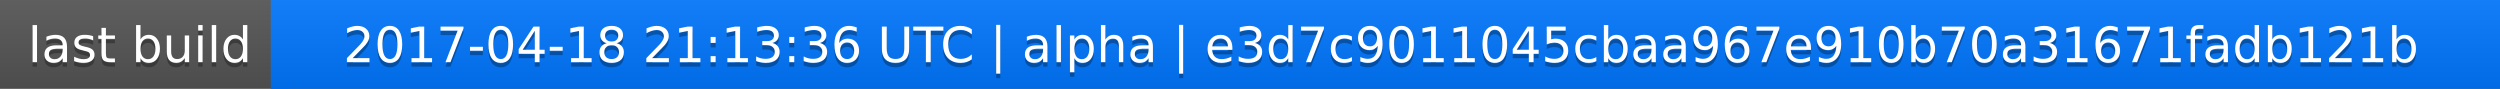
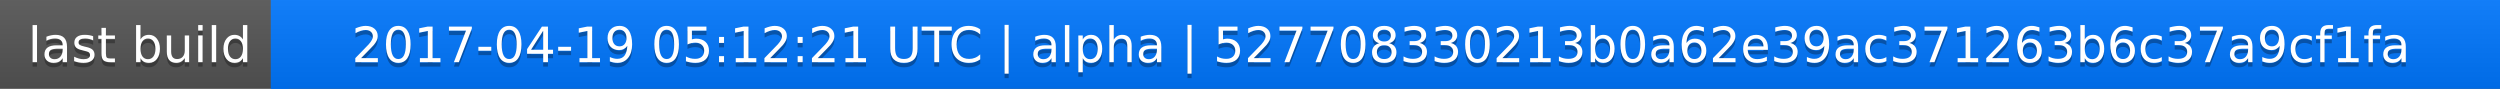
<svg xmlns="http://www.w3.org/2000/svg" width="563" height="20">
  <linearGradient id="a" x2="0" y2="100%">
    <stop offset="0" stop-color="#bbb" stop-opacity=".1" />
    <stop offset="1" stop-opacity=".1" />
  </linearGradient>
  <rect rx="0" width="563" height="20" fill="#555" />
  <rect rx="0" x="61" width="502" height="20" fill="#07f" />
  <path fill="#07f" d="M61 0h4v20h-4z" />
  <rect rx="0" width="563" height="20" fill="url(#a)" />
  <g fill="#fff" text-anchor="middle" font-family="DejaVu Sans,Verdana,Geneva,sans-serif" font-size="11">
    <text x="31.5" y="15" fill="#010101" fill-opacity=".3">last build</text>
    <text x="31.5" y="14">last build</text>
-     <text x="311" y="15" fill="#010101" fill-opacity=".3">2017-04-18 21:13:36 UTC | alpha | e3d7c9011045cbaa967e910b70a31671fadb121b</text>
-     <text x="311" y="14">2017-04-18 21:13:36 UTC | alpha | e3d7c9011045cbaa967e910b70a31671fadb121b</text>
+     <text x="311" y="15" fill="#010101" fill-opacity=".3">2017-04-19 05:12:21 UTC | alpha | 527708330213b0a62e39ac371263b6c37a9cf1fa</text>
+     <text x="311" y="14">2017-04-19 05:12:21 UTC | alpha | 527708330213b0a62e39ac371263b6c37a9cf1fa</text>
  </g>
</svg>
